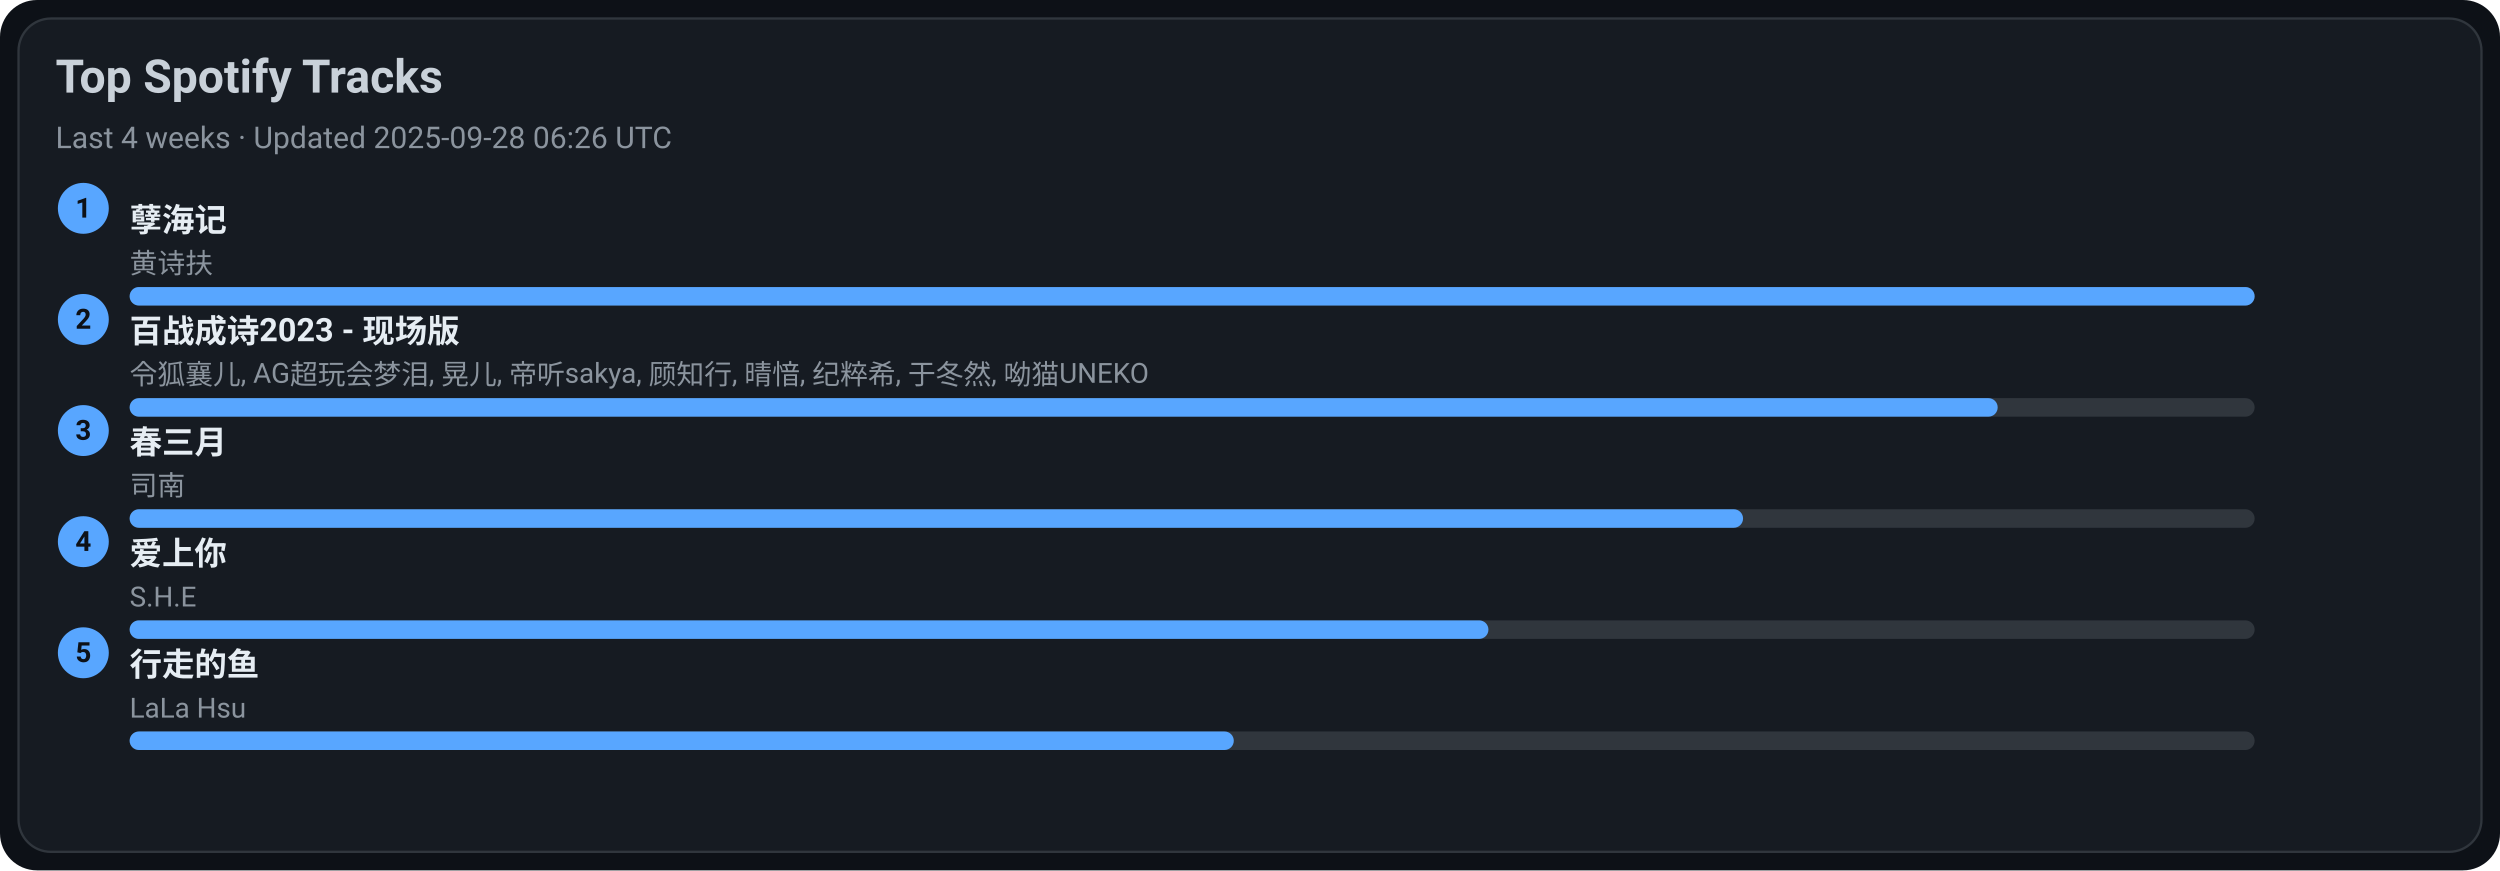
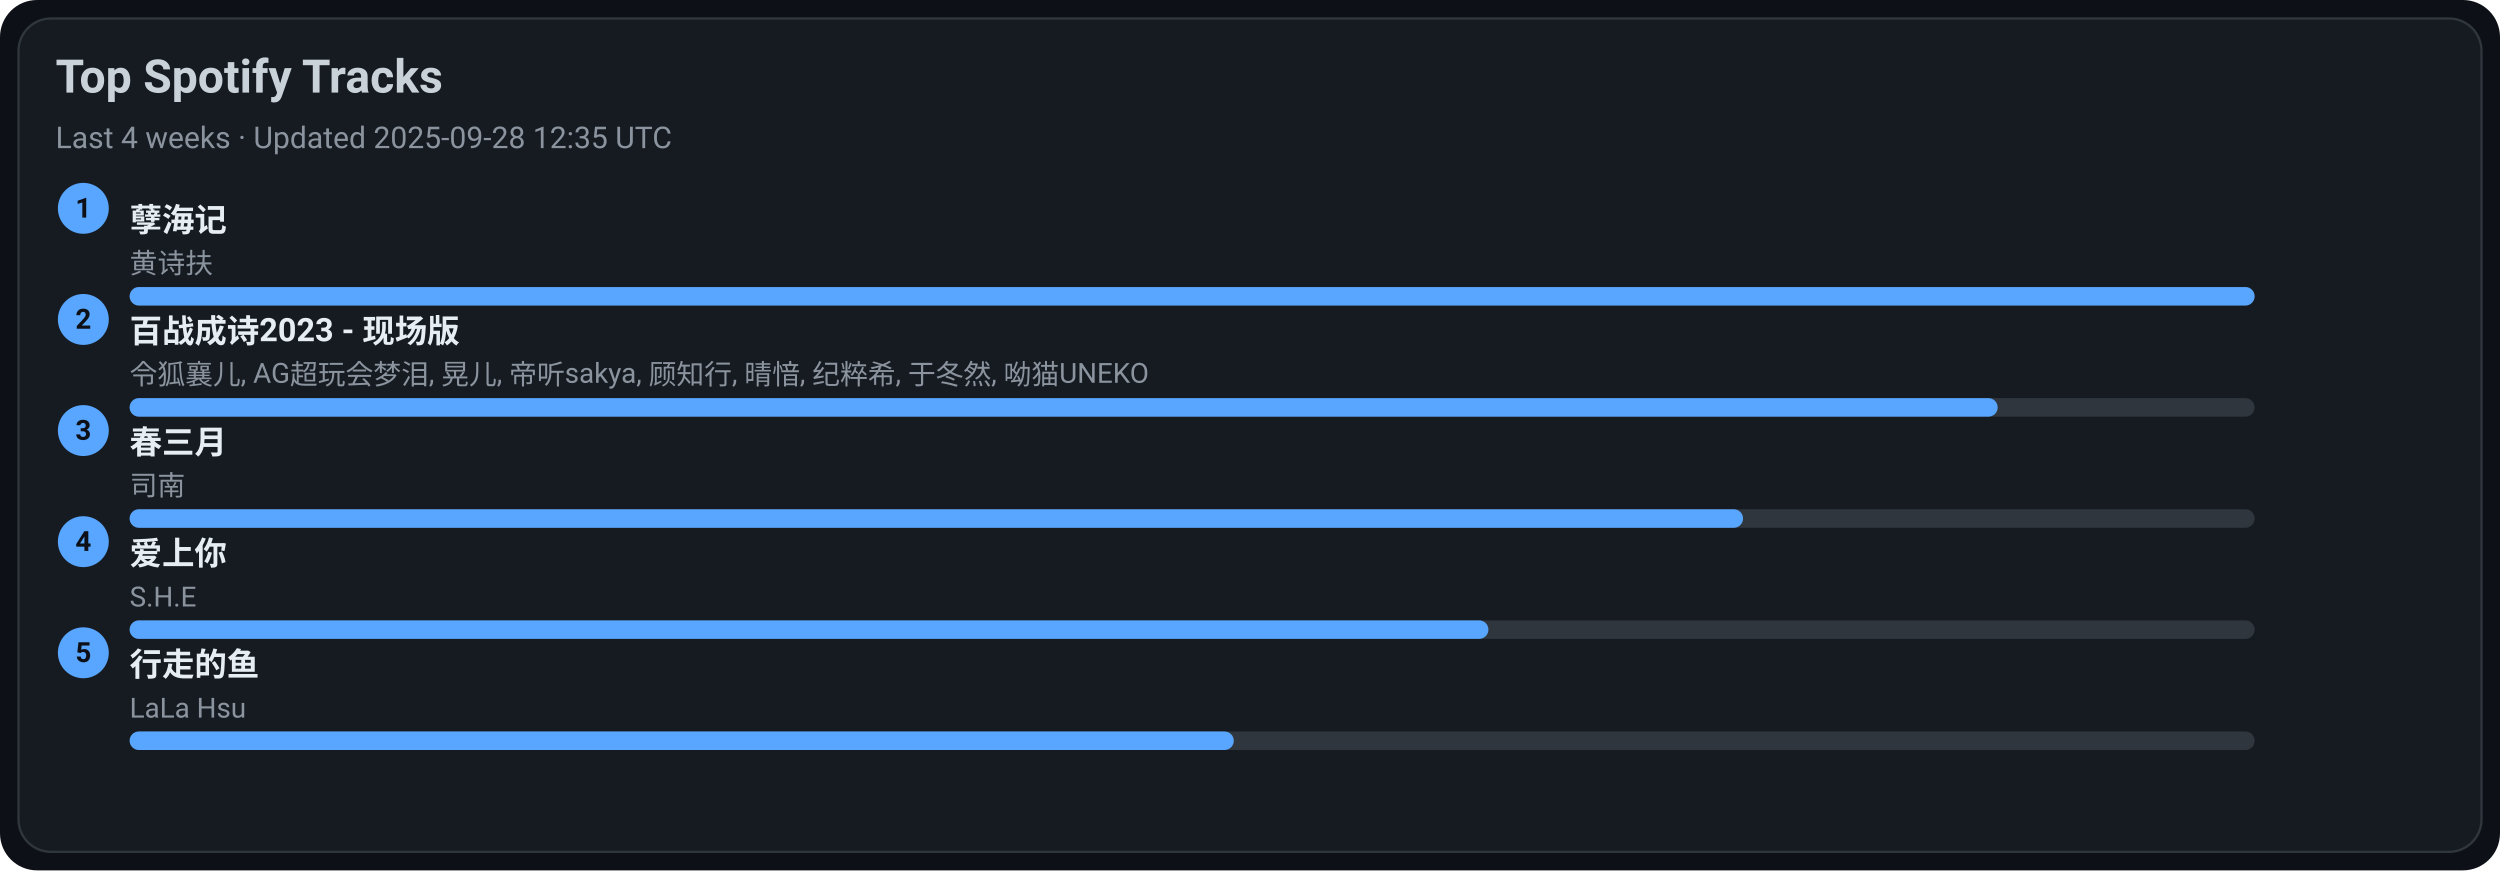
<svg xmlns="http://www.w3.org/2000/svg" width="1080" height="376" viewBox="0 0 1080 376">
  <style>text{font-family:-apple-system,BlinkMacSystemFont,Segoe UI,Roboto,Ubuntu,Helvetica Neue,Arial,Noto Sans,sans-serif}</style>
  <rect width="1080" height="376" rx="16" fill="#0d1117" />
  <rect x="8" y="8" width="1064" height="360" rx="14" fill="#161b22" stroke="#30363d" />
  <text x="24" y="40" font-size="20" fill="#c9d1d9" font-weight="600">Top Spotify Tracks</text>
-   <text x="24" y="64" font-size="13" fill="#8b949e">Last 4 weeks · Updated 2025-09-28 06:26 UTC</text>
+   <text x="24" y="64" font-size="13" fill="#8b949e">Last 4 weeks · Updated 2025-09-28 12:35 UTC</text>
  <circle cx="36" cy="90" r="11" fill="#58a6ff" />
  <text x="36" y="94" text-anchor="middle" font-size="12" fill="#0d1117" font-weight="700">1</text>
  <a href="https://open.spotify.com/track/3eIovUMhirNN6btJbpzNqD" target="_blank" rel="noopener noreferrer">
    <text x="56" y="100" font-size="14" fill="#e6edf3" font-weight="600">孽海记</text>
  </a>
  <text x="56" y="118" font-size="12" fill="#8b949e">黄诗扶</text>
  <rect x="56" y="124" width="918" height="8" rx="4" fill="#30363d" />
  <rect x="56" y="124" width="918" height="8" rx="4" fill="#58a6ff" />
  <circle cx="36" cy="138" r="11" fill="#58a6ff" />
  <text x="36" y="142" text-anchor="middle" font-size="12" fill="#0d1117" font-weight="700">2</text>
  <a href="https://open.spotify.com/track/2gttnS8fWnDwziLFt2TLEi" target="_blank" rel="noopener noreferrer">
    <text x="56" y="148" font-size="14" fill="#e6edf3" font-weight="600">百战成诗2023 - 现场版</text>
  </a>
  <text x="56" y="166" font-size="12" fill="#8b949e">令狐襄儿, AG超玩会梦泪, 晃儿, 帝听sakya, 顾知行, 晴愔, 纪粹希, 于冬然, 呦猫UNEKO</text>
  <rect x="56" y="172" width="918" height="8" rx="4" fill="#30363d" />
  <rect x="56" y="172" width="807" height="8" rx="4" fill="#58a6ff" />
  <circle cx="36" cy="186" r="11" fill="#58a6ff" />
  <text x="36" y="190" text-anchor="middle" font-size="12" fill="#0d1117" font-weight="700">3</text>
  <a href="https://open.spotify.com/track/5A9BOP4WTk2UayDlMb8w98" target="_blank" rel="noopener noreferrer">
    <text x="56" y="196" font-size="14" fill="#e6edf3" font-weight="600">春三月</text>
  </a>
  <text x="56" y="214" font-size="12" fill="#8b949e">司南</text>
  <rect x="56" y="220" width="918" height="8" rx="4" fill="#30363d" />
  <rect x="56" y="220" width="697" height="8" rx="4" fill="#58a6ff" />
  <circle cx="36" cy="234" r="11" fill="#58a6ff" />
  <text x="36" y="238" text-anchor="middle" font-size="12" fill="#0d1117" font-weight="700">4</text>
  <a href="https://open.spotify.com/track/4hcNpo1rtbzyNswsM5byTf" target="_blank" rel="noopener noreferrer">
    <text x="56" y="244" font-size="14" fill="#e6edf3" font-weight="600">爱上你</text>
  </a>
  <text x="56" y="262" font-size="12" fill="#8b949e">S.H.E</text>
  <rect x="56" y="268" width="918" height="8" rx="4" fill="#30363d" />
  <rect x="56" y="268" width="587" height="8" rx="4" fill="#58a6ff" />
  <circle cx="36" cy="282" r="11" fill="#58a6ff" />
  <text x="36" y="286" text-anchor="middle" font-size="12" fill="#0d1117" font-weight="700">5</text>
  <a href="https://open.spotify.com/track/5tGyQ1cWTaHBfZSHWr8AZb" target="_blank" rel="noopener noreferrer">
    <text x="56" y="292" font-size="14" fill="#e6edf3" font-weight="600">行走的鱼</text>
  </a>
  <text x="56" y="310" font-size="12" fill="#8b949e">LaLa Hsu</text>
  <rect x="56" y="316" width="918" height="8" rx="4" fill="#30363d" />
  <rect x="56" y="316" width="477" height="8" rx="4" fill="#58a6ff" />
</svg>
